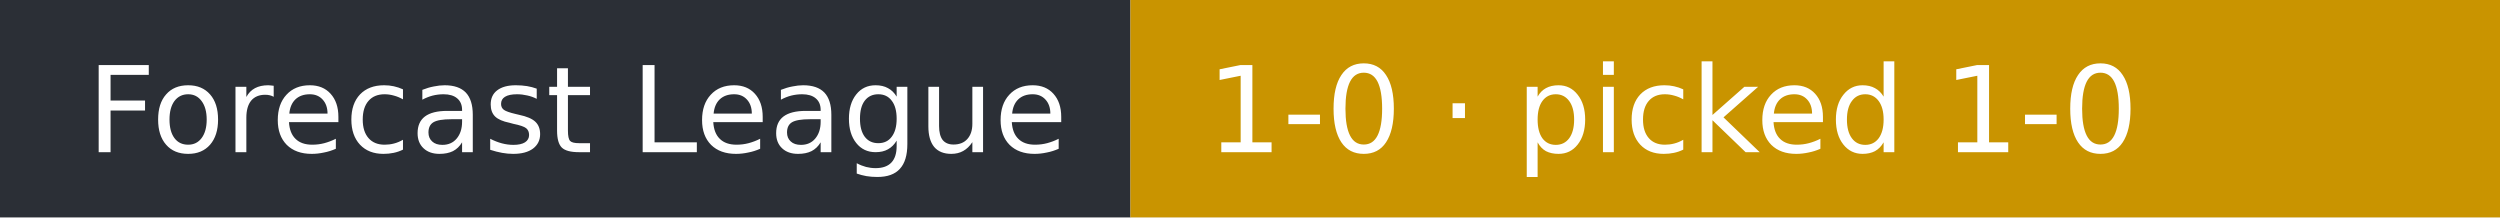
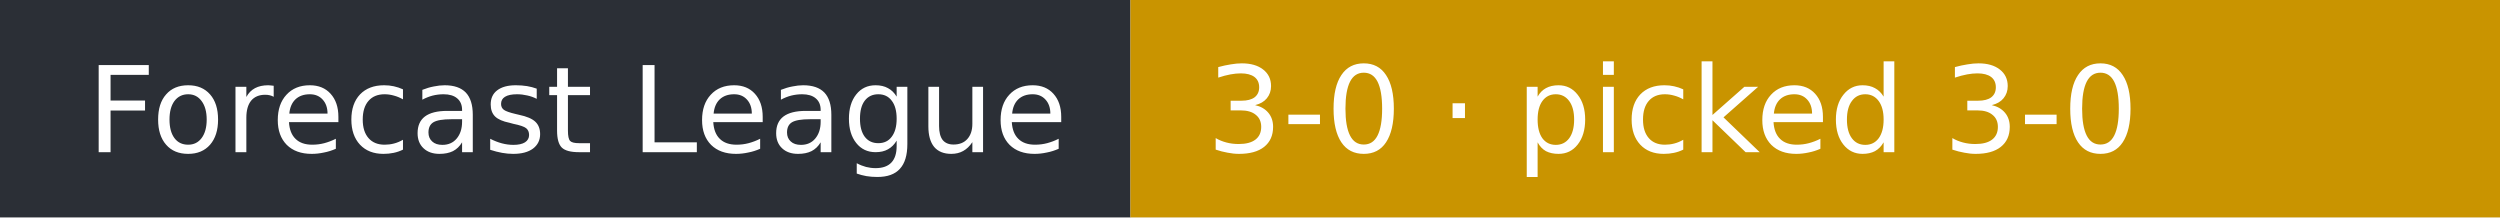
- <svg xmlns="http://www.w3.org/2000/svg" width="230" height="20" role="img" aria-label="Forecast League: 1-0 · picked 1-0">
+ <svg xmlns="http://www.w3.org/2000/svg" width="230" height="20" role="img" aria-label="Forecast League: 3-0 · picked 3-0">
  <rect width="104" height="20" fill="#2b2f36" />
  <rect x="104" width="126" height="20" fill="#c99400" />
  <g fill="#fff" font-family="Verdana,DejaVu Sans,sans-serif" font-size="11">
    <text x="8" y="14">Forecast League</text>
-     <text x="111" y="14">1-0 · picked 1-0</text>
+     <text x="111" y="14">3-0 · picked 3-0</text>
  </g>
</svg>
